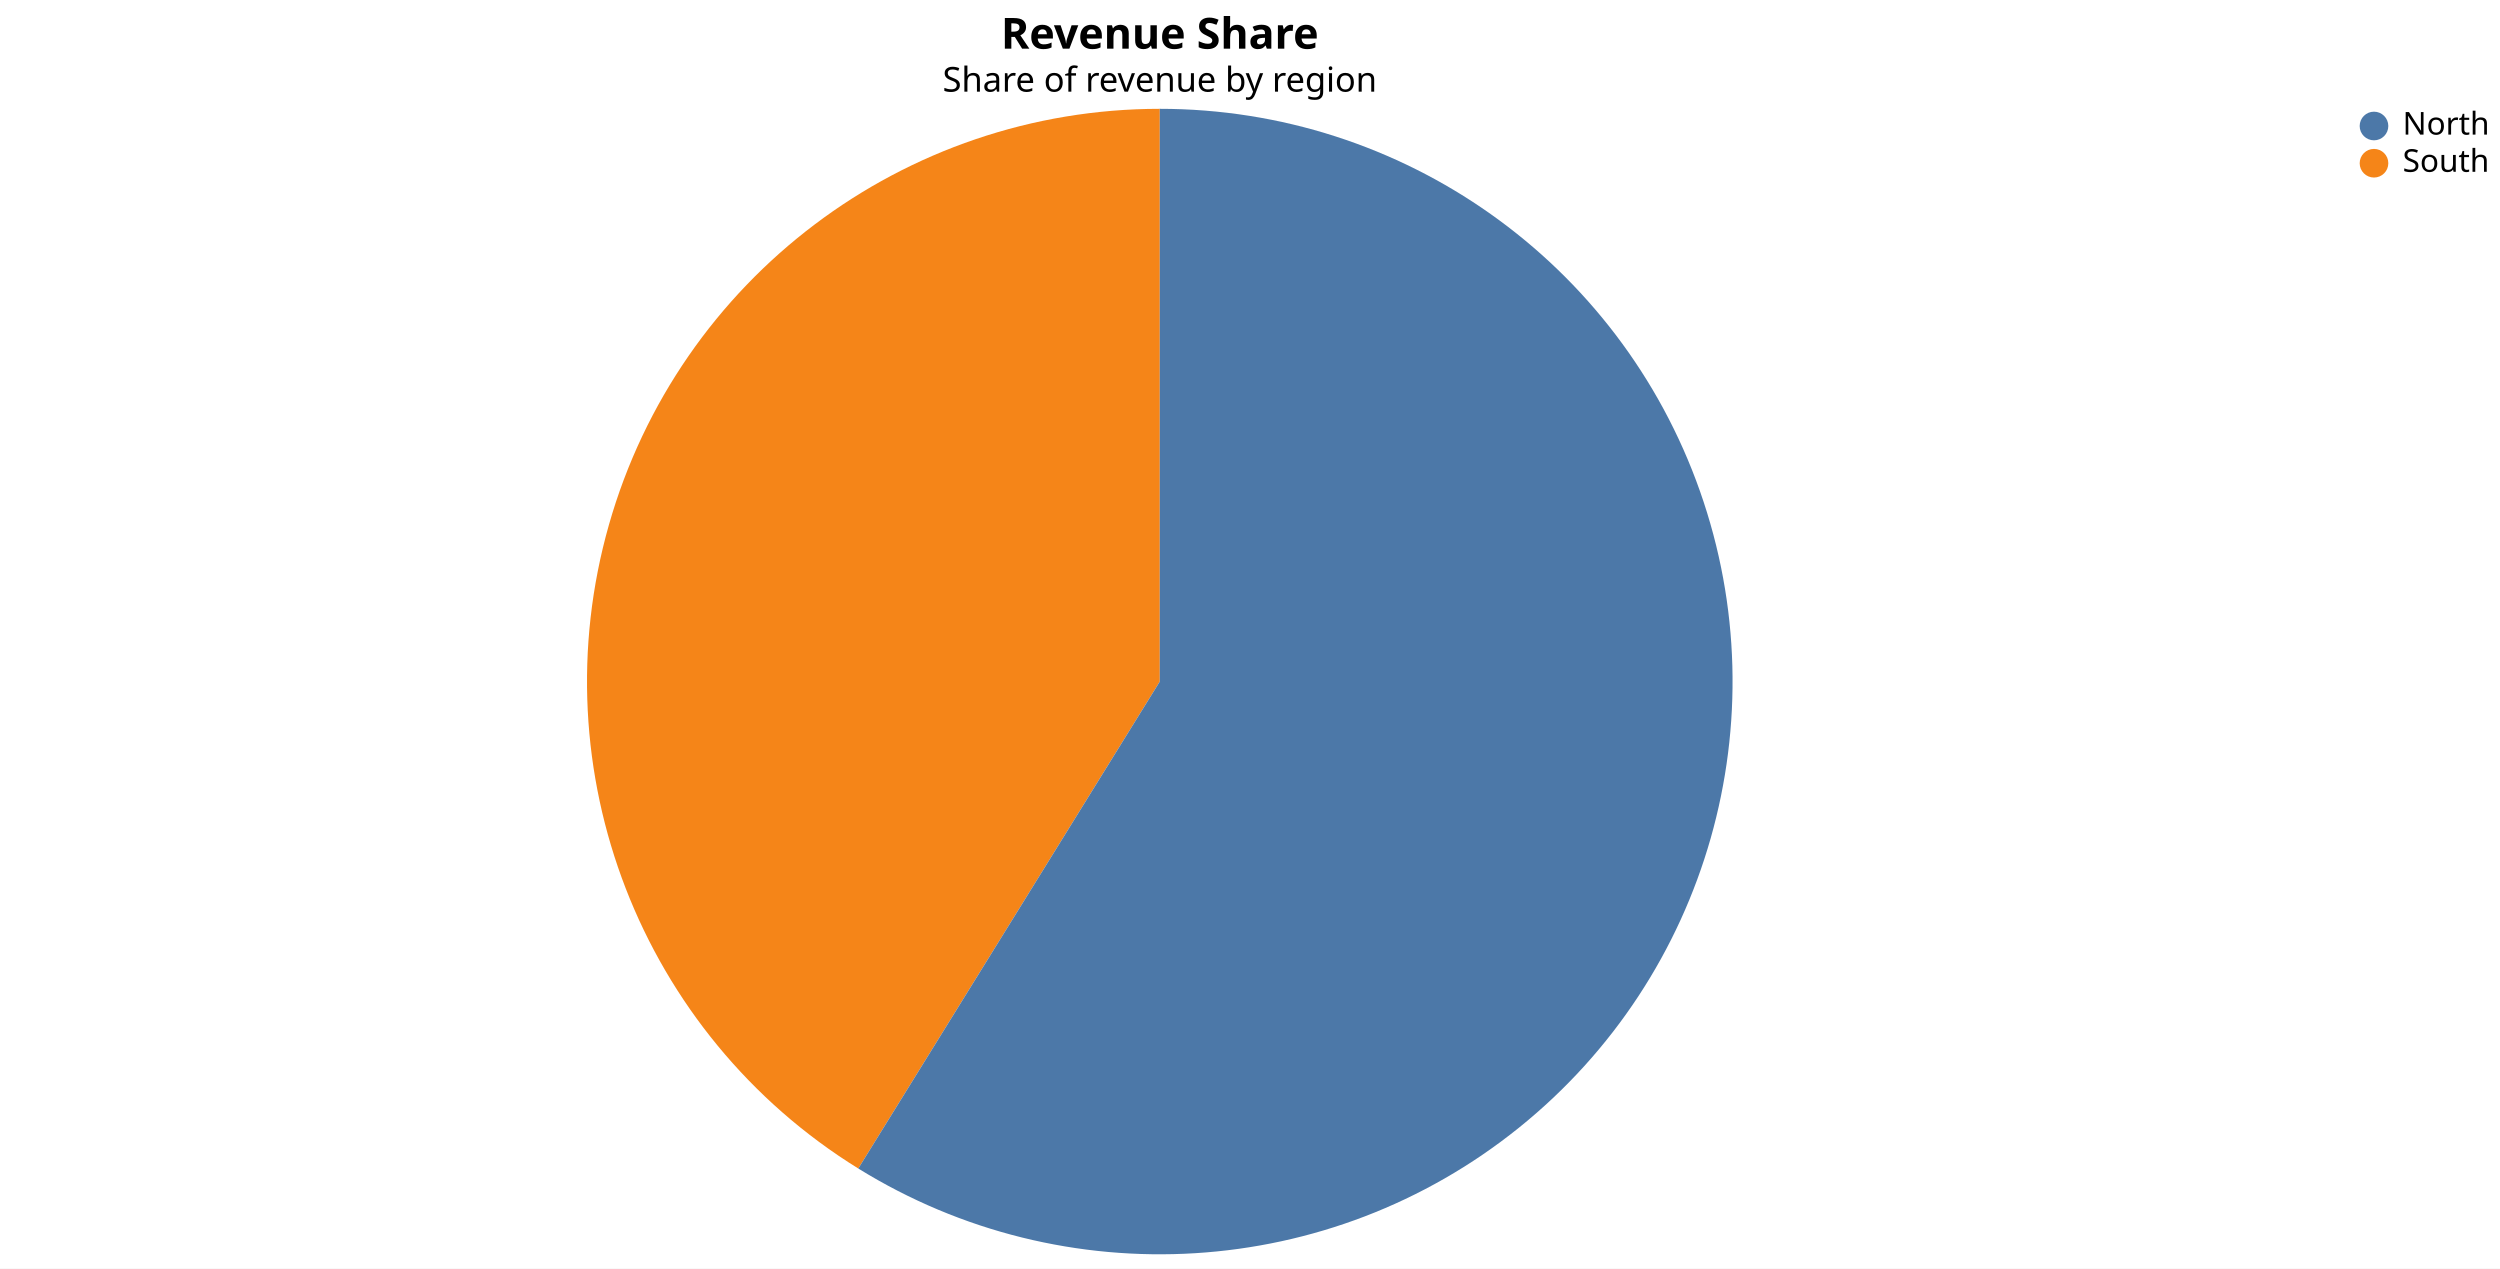
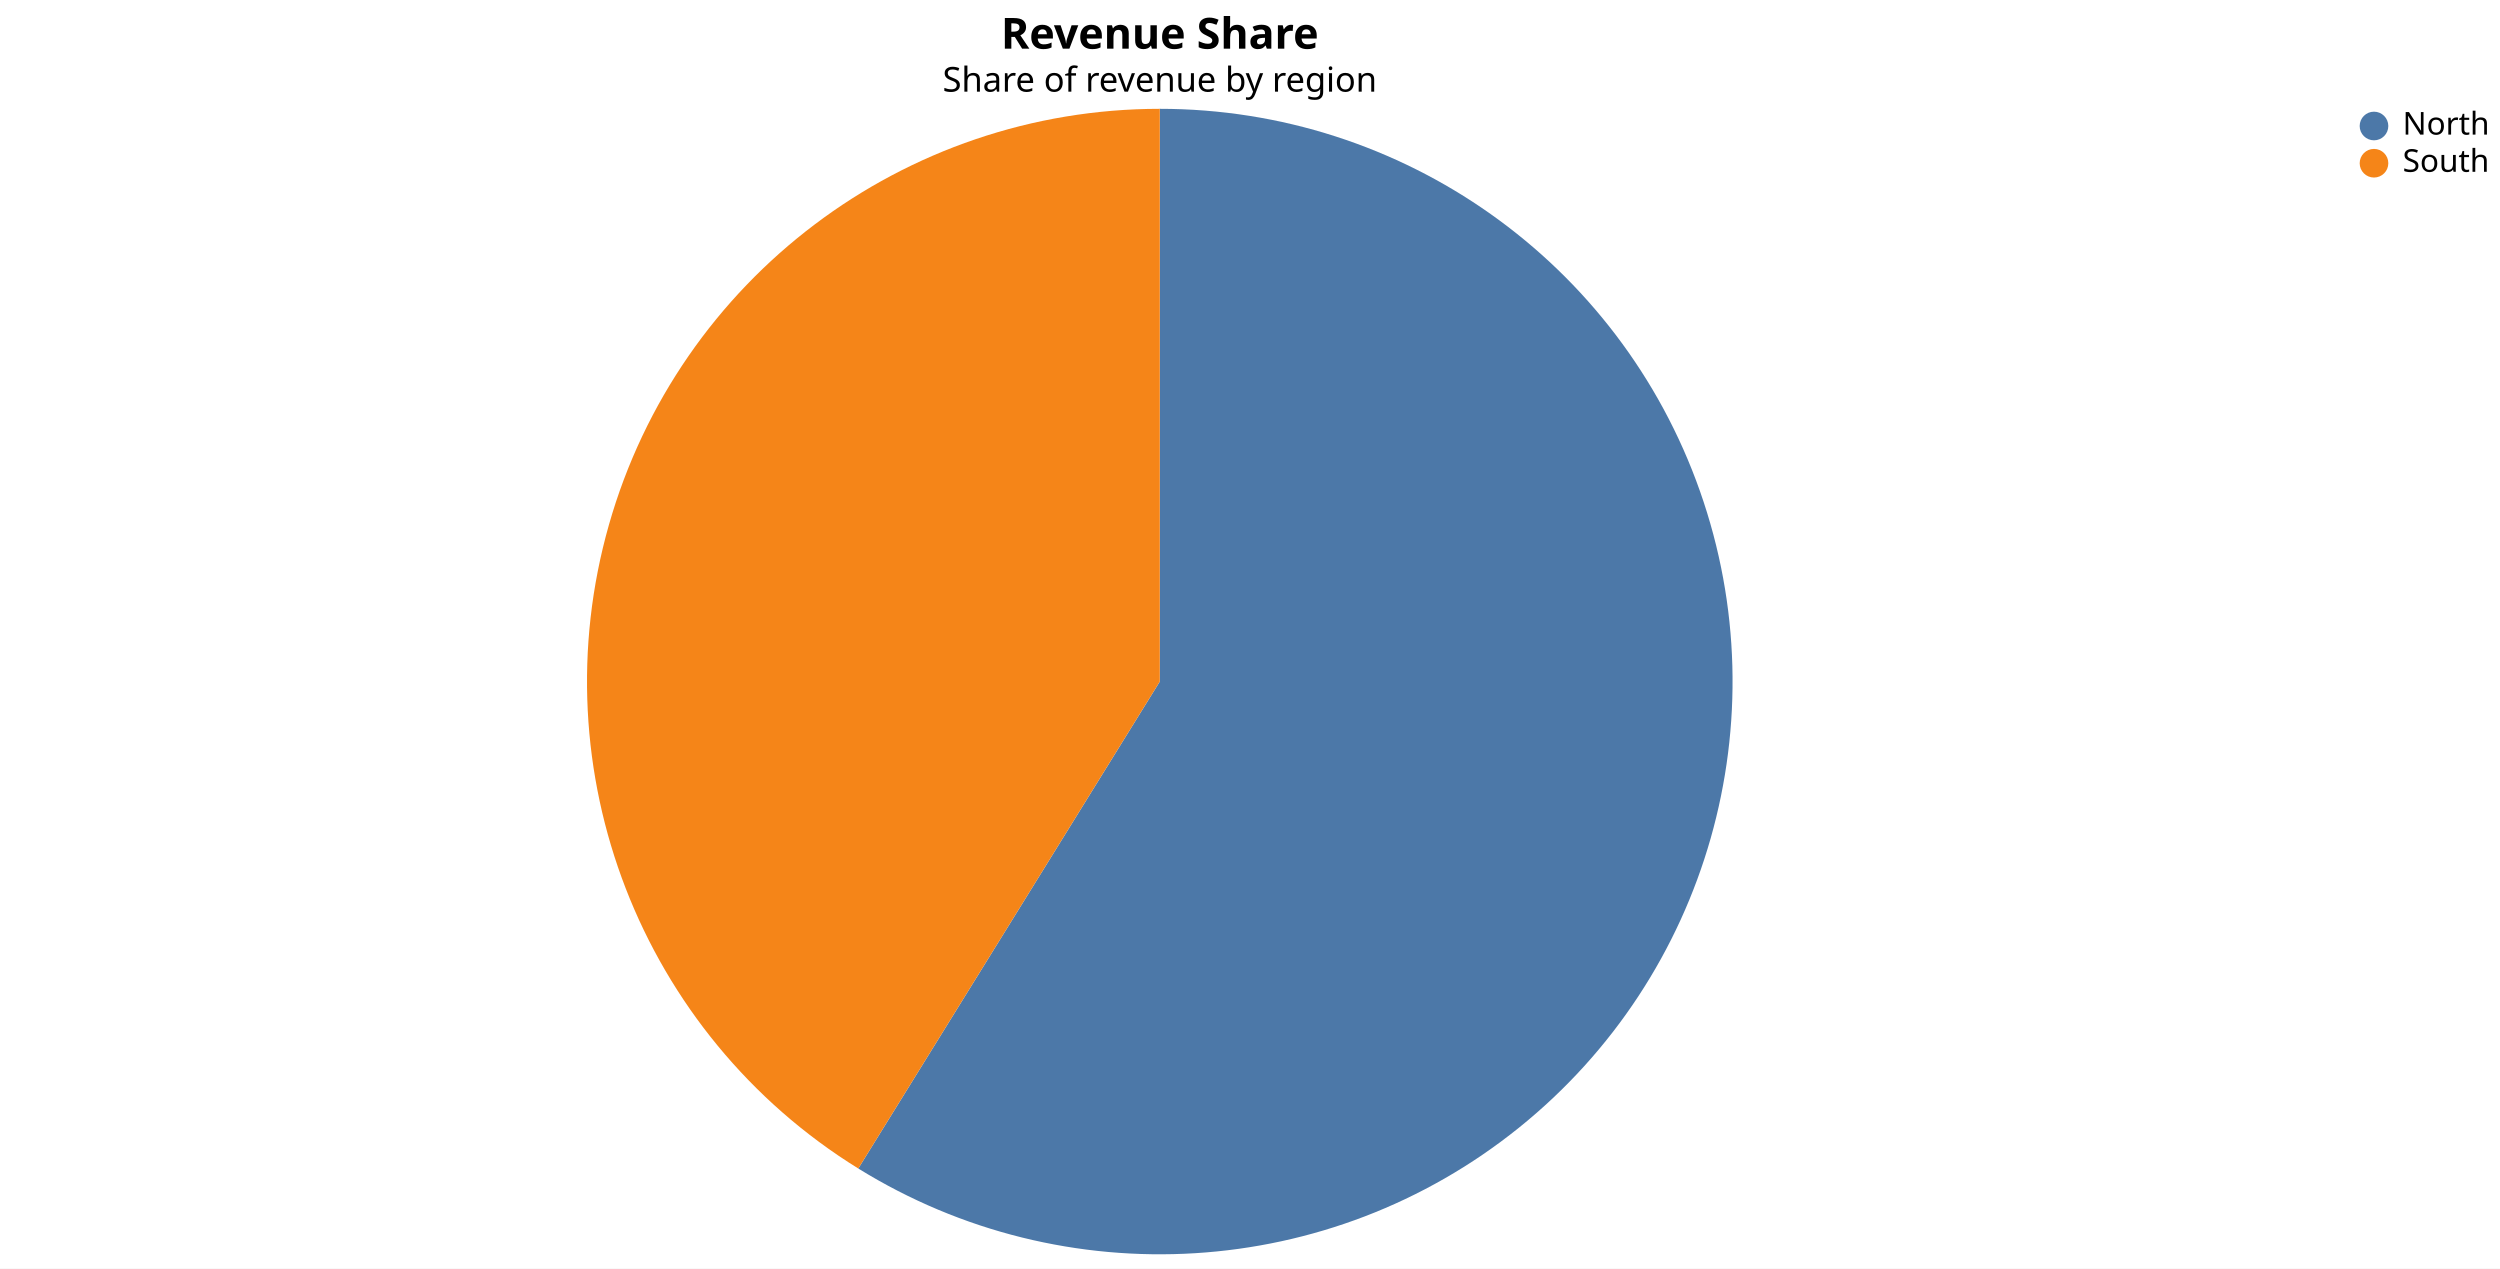
<svg xmlns="http://www.w3.org/2000/svg" version="1.1" class="marks" width="873" height="443" viewBox="0 0 873 443">
  <style>@font-face{font-family:'Hanken Grotesk';src:url('../assets/fonts/HankenGrotesk-Regular.ttf') format('truetype');font-weight:400;font-style:normal;}@font-face{font-family:'Hanken Grotesk';src:url('../assets/fonts/HankenGrotesk-Medium.ttf') format('truetype');font-weight:500;font-style:normal;}@font-face{font-family:'Hanken Grotesk';src:url('../assets/fonts/HankenGrotesk-SemiBold.ttf') format('truetype');font-weight:600;font-style:normal;}@font-face{font-family:'Hanken Grotesk';src:url('../assets/fonts/HankenGrotesk-Bold.ttf') format('truetype');font-weight:700;font-style:normal;}</style>
  <rect width="873" height="443" fill="white" />
  <g fill="none" stroke-miterlimit="10" transform="translate(5,38)">
    <g class="mark-group role-frame root" role="graphics-object" aria-roledescription="group mark container">
      <g transform="translate(0,0)">
        <path class="background" aria-hidden="true" d="M0,0h800v400h-800Z" />
        <g>
          <g class="mark-arc role-mark marks" role="graphics-object" aria-roledescription="arc mark container">
+             <path aria-label="revenue: 3000; region: North" role="graphics-symbol" aria-roledescription="arc mark" transform="translate(400,200)" d="M-105.286,170.043A200,200,0,1,0,0,-200L0,0Z" fill="#4c78a8" />
            <path aria-label="revenue: 2100; region: South" role="graphics-symbol" aria-roledescription="arc mark" transform="translate(400,200)" d="M0,-200A200,200,0,0,0,-105.286,170.043L0,0Z" fill="#f58518" />
-             <path aria-label="revenue: 3000; region: North" role="graphics-symbol" aria-roledescription="arc mark" transform="translate(400,200)" d="M-105.286,170.043A200,200,0,1,0,0,-200L0,0Z" fill="#4c78a8" />
          </g>
          <g class="mark-group role-legend" role="graphics-symbol" aria-roledescription="legend" aria-label="Symbol legend for fill color with 2 values: North, South">
            <g transform="translate(818,0)">
              <path class="background" aria-hidden="true" d="M0,0h45v24h-45Z" pointer-events="none" />
              <g>
                <g class="mark-group role-legend-entry">
                  <g transform="translate(0,0)">
                    <path class="background" aria-hidden="true" d="M0,0h0v0h0Z" pointer-events="none" />
                    <g>
                      <g class="mark-group role-scope" role="graphics-object" aria-roledescription="group mark container">
                        <g transform="translate(0,0)">
                          <path class="background" aria-hidden="true" d="M0,0h44.746v11h-44.746Z" pointer-events="none" opacity="1" />
                          <g>
                            <g class="mark-symbol role-legend-symbol" pointer-events="none">
                              <path transform="translate(6,6)" d="M5,0A5,5,0,1,1,-5,0A5,5,0,1,1,5,0" fill="#4c78a8" stroke-width="1.5" opacity="1" />
                            </g>
                            <g class="mark-text role-legend-label" pointer-events="none">
                              <text text-anchor="start" transform="translate(16,9)" font-family="Hanken Grotesk" font-size="11px" fill="#000" opacity="1">North</text>
                            </g>
                          </g>
                          <path class="foreground" aria-hidden="true" d="" pointer-events="none" display="none" />
                        </g>
                        <g transform="translate(0,13)">
                          <path class="background" aria-hidden="true" d="M0,0h44.746v11h-44.746Z" pointer-events="none" opacity="1" />
                          <g>
                            <g class="mark-symbol role-legend-symbol" pointer-events="none">
                              <path transform="translate(6,6)" d="M5,0A5,5,0,1,1,-5,0A5,5,0,1,1,5,0" fill="#f58518" stroke-width="1.5" opacity="1" />
                            </g>
                            <g class="mark-text role-legend-label" pointer-events="none">
                              <text text-anchor="start" transform="translate(16,9)" font-family="Hanken Grotesk" font-size="11px" fill="#000" opacity="1">South</text>
                            </g>
                          </g>
                          <path class="foreground" aria-hidden="true" d="" pointer-events="none" display="none" />
                        </g>
                      </g>
                    </g>
                    <path class="foreground" aria-hidden="true" d="" pointer-events="none" display="none" />
                  </g>
                </g>
              </g>
              <path class="foreground" aria-hidden="true" d="" pointer-events="none" display="none" />
            </g>
          </g>
          <g class="mark-group role-title">
            <g transform="translate(400,-33)">
              <path class="background" aria-hidden="true" d="M0,0h0v0h0Z" pointer-events="none" />
              <g>
                <g class="mark-text role-title-text" role="graphics-symbol" aria-roledescription="title" aria-label="Title text 'Revenue Share'" pointer-events="none">
                  <text text-anchor="middle" transform="translate(0,12)" font-family="Hanken Grotesk" font-size="15px" font-weight="600" fill="#000" opacity="1">Revenue Share</text>
                </g>
                <g class="mark-text role-title-subtitle" role="graphics-symbol" aria-roledescription="subtitle" aria-label="Subtitle text 'Share of revenue by region'" pointer-events="none">
                  <text text-anchor="middle" transform="translate(0,27)" font-family="Hanken Grotesk" font-size="12px" font-weight="400" fill="#000" opacity="1">Share of revenue by region</text>
                </g>
              </g>
              <path class="foreground" aria-hidden="true" d="" pointer-events="none" display="none" />
            </g>
          </g>
        </g>
        <path class="foreground" aria-hidden="true" d="" display="none" />
      </g>
    </g>
  </g>
</svg>
